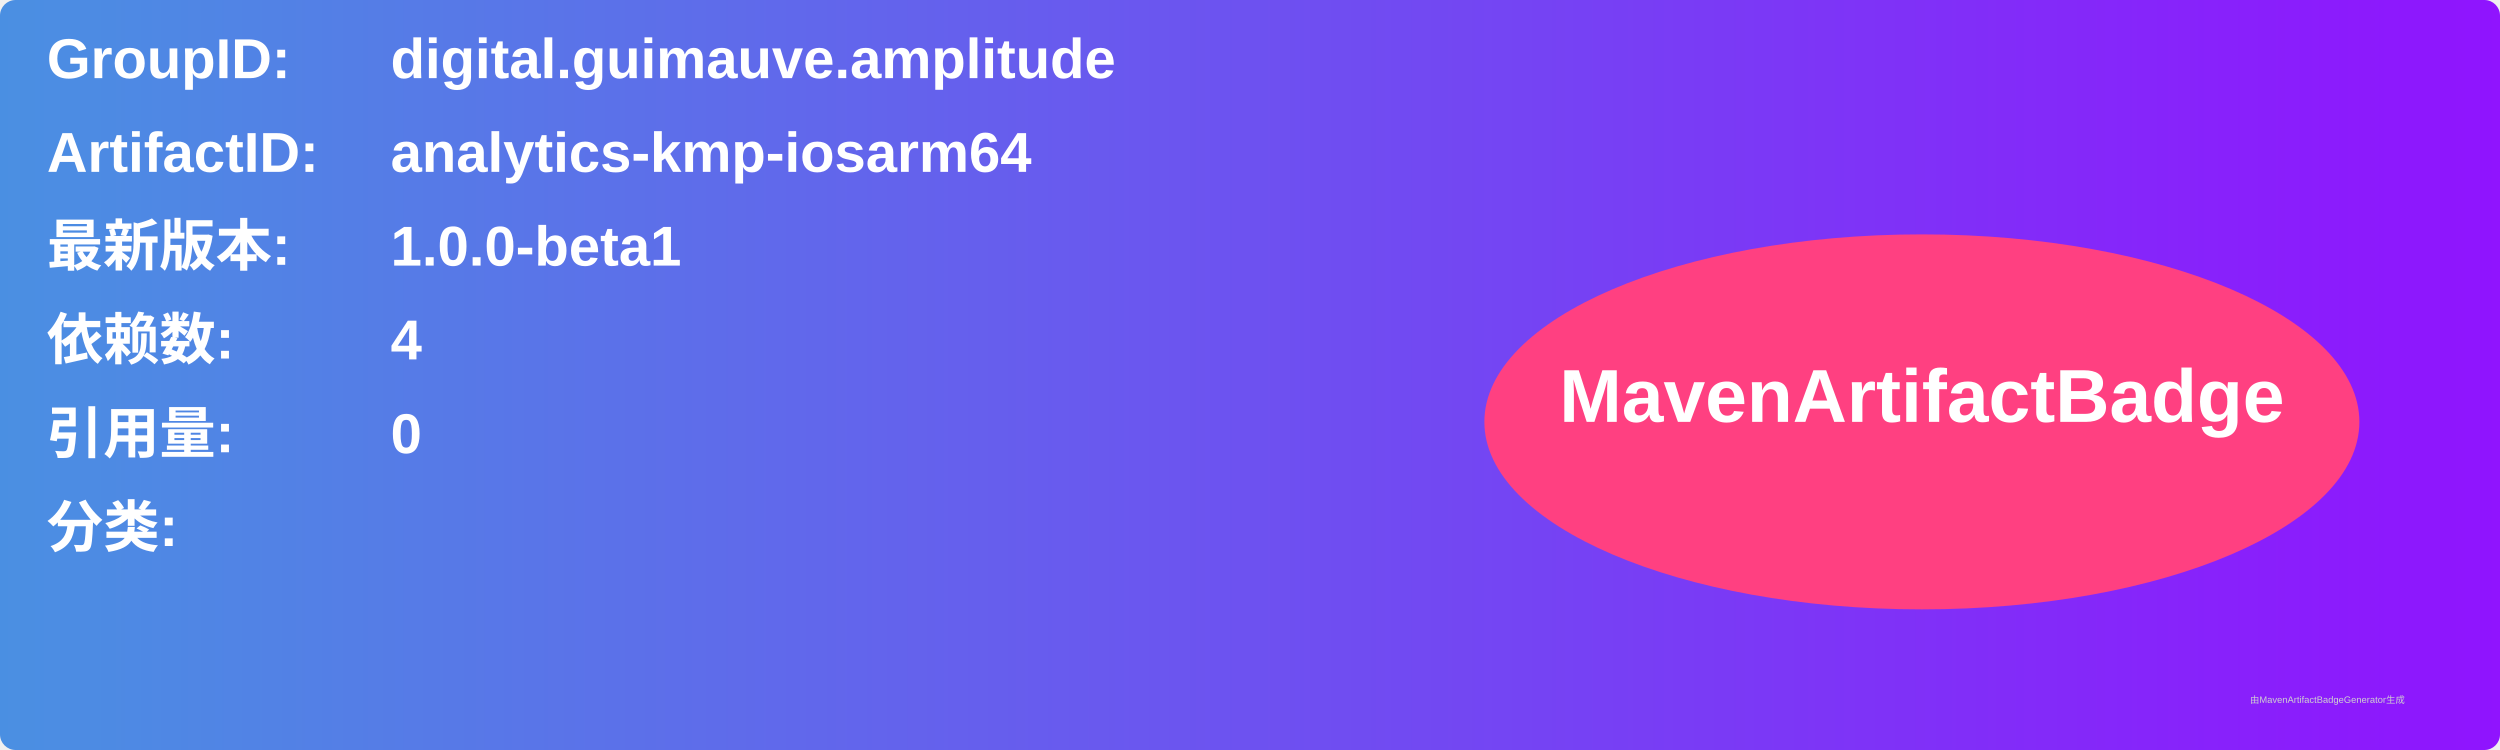
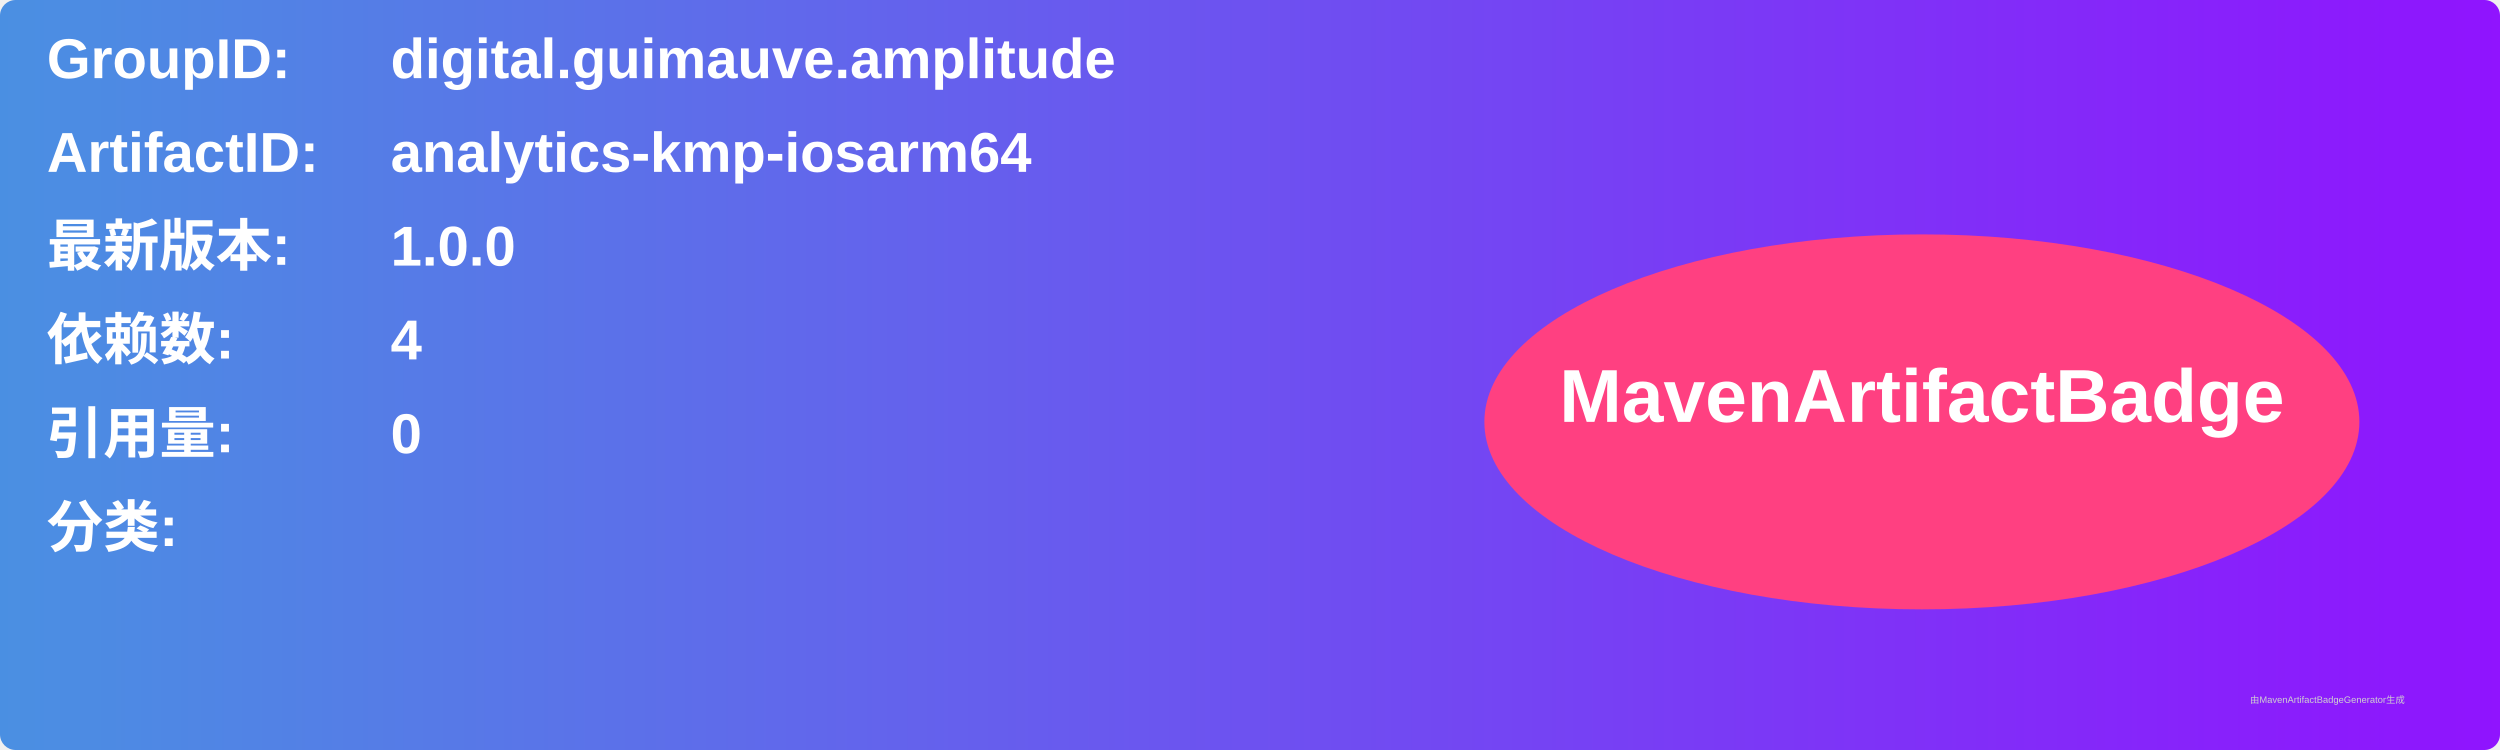
<svg xmlns="http://www.w3.org/2000/svg" width="800" height="240" viewBox="0 0 800 240">
  <linearGradient id="grad" x1="0%" y1="0%" x2="100%" y2="0%">
    <stop offset="0%" stop-color="#4a90e2" />
    <stop offset="100%" stop-color="#9013fe" />
  </linearGradient>
  <rect width="100%" height="100%" rx="5" ry="5" fill="url(#grad)" />
  <g transform="translate(15, 15)">
    <text x="0" y="10" font-family="Arial" font-size="18" fill="white" font-weight="bold" width="260">GroupID:</text>
    <text x="110" y="10" font-family="Arial" font-size="18" fill="white" font-weight="bold" width="460">digital.guimauve.amplitude</text>
    <text x="0" y="40" font-family="Arial" font-size="18" fill="white" font-weight="bold" width="260">ArtifactID:</text>
    <text x="110" y="40" font-family="Arial" font-size="18" fill="white" font-weight="bold" width="460">analytics-kmp-iosarm64</text>
    <text x="0" y="70" font-family="Arial" font-size="18" fill="white" font-weight="bold">最新版本:</text>
    <text x="110" y="70" font-family="Arial" font-size="18" fill="white" font-weight="bold">
-       <tspan font-weight="bold">1.0.0-beta1</tspan>
+       <tspan font-weight="bold">1.0.0</tspan>
    </text>
    <text x="0" y="100" font-family="Arial" font-size="18" fill="white" font-weight="bold">依赖数: </text>
    <text x="110" y="100" font-family="Arial" font-size="18" fill="white">
      <tspan font-weight="bold">4</tspan>
    </text>
    <text x="0" y="130" font-family="Arial" font-size="18" fill="white" font-weight="bold">引用量: </text>
    <text x="110" y="130" font-family="Arial" font-size="18" fill="white">
      <tspan font-weight="bold">0</tspan>
    </text>
    <text x="0" y="160" font-family="Arial" font-size="18" fill="white" font-weight="bold">分类:</text>
    <text x="10" y="190" font-family="Arial" font-size="10" fill="white">
      <tspan font-weight="bold" />
    </text>
    <ellipse cx="600" cy="120" rx="140" ry="60" fill="#ff4081" />
    <text x="600" y="120" text-anchor="middle" font-family="Arial" font-size="24" fill="white" font-weight="bold">MavenArtifactBadge</text>
  </g>
  <text x="720" y="225" font-family="Arial" font-size="3" fill="#d0d0d0">由MavenArtifactBadgeGenerator生成</text>
</svg>
